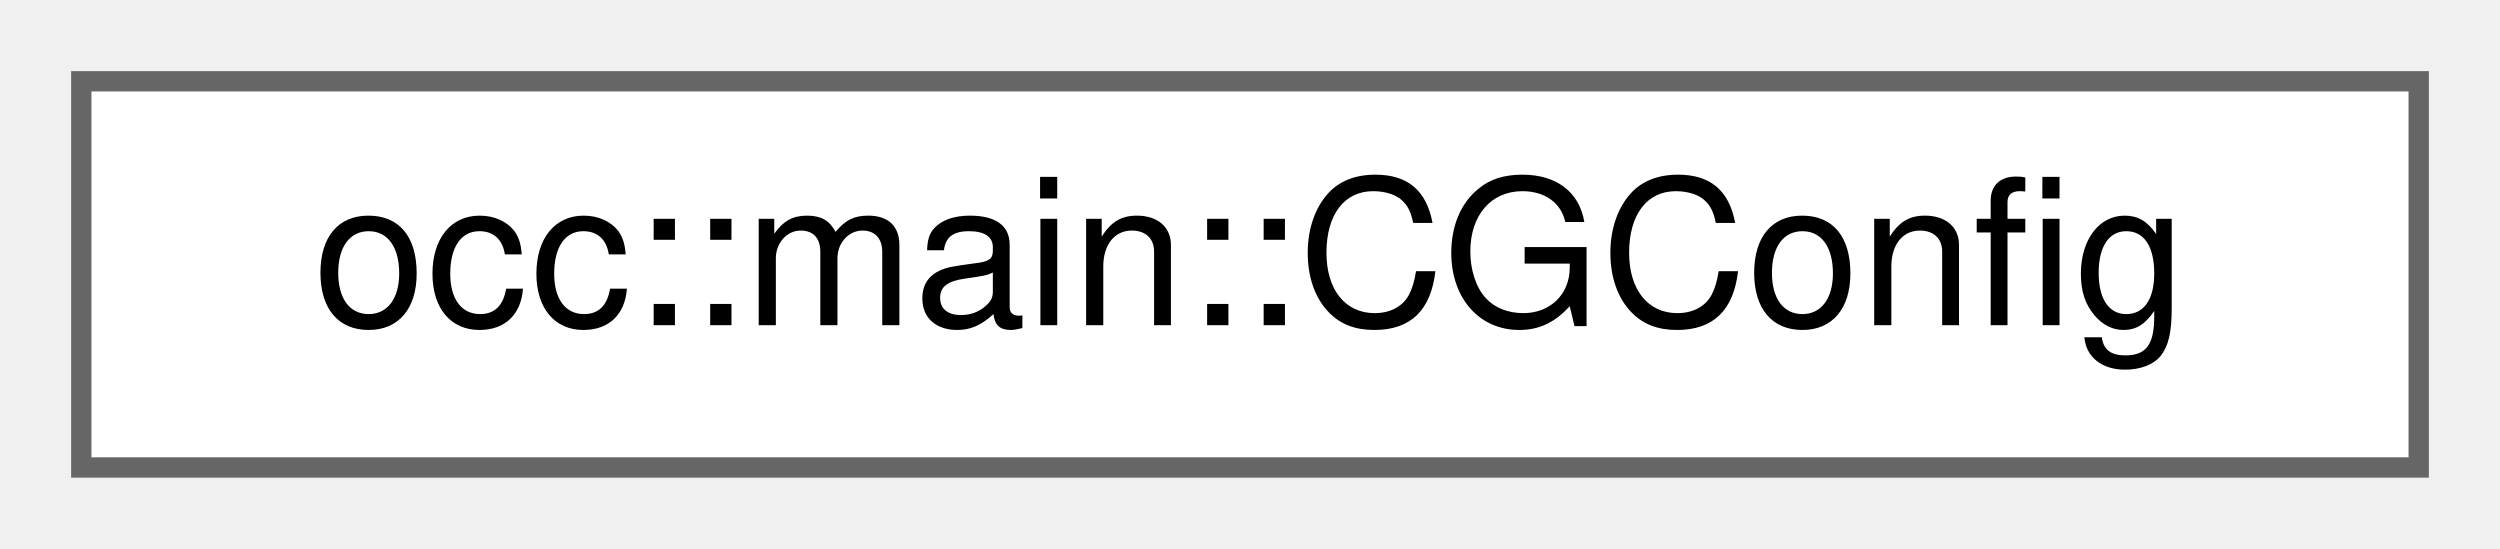
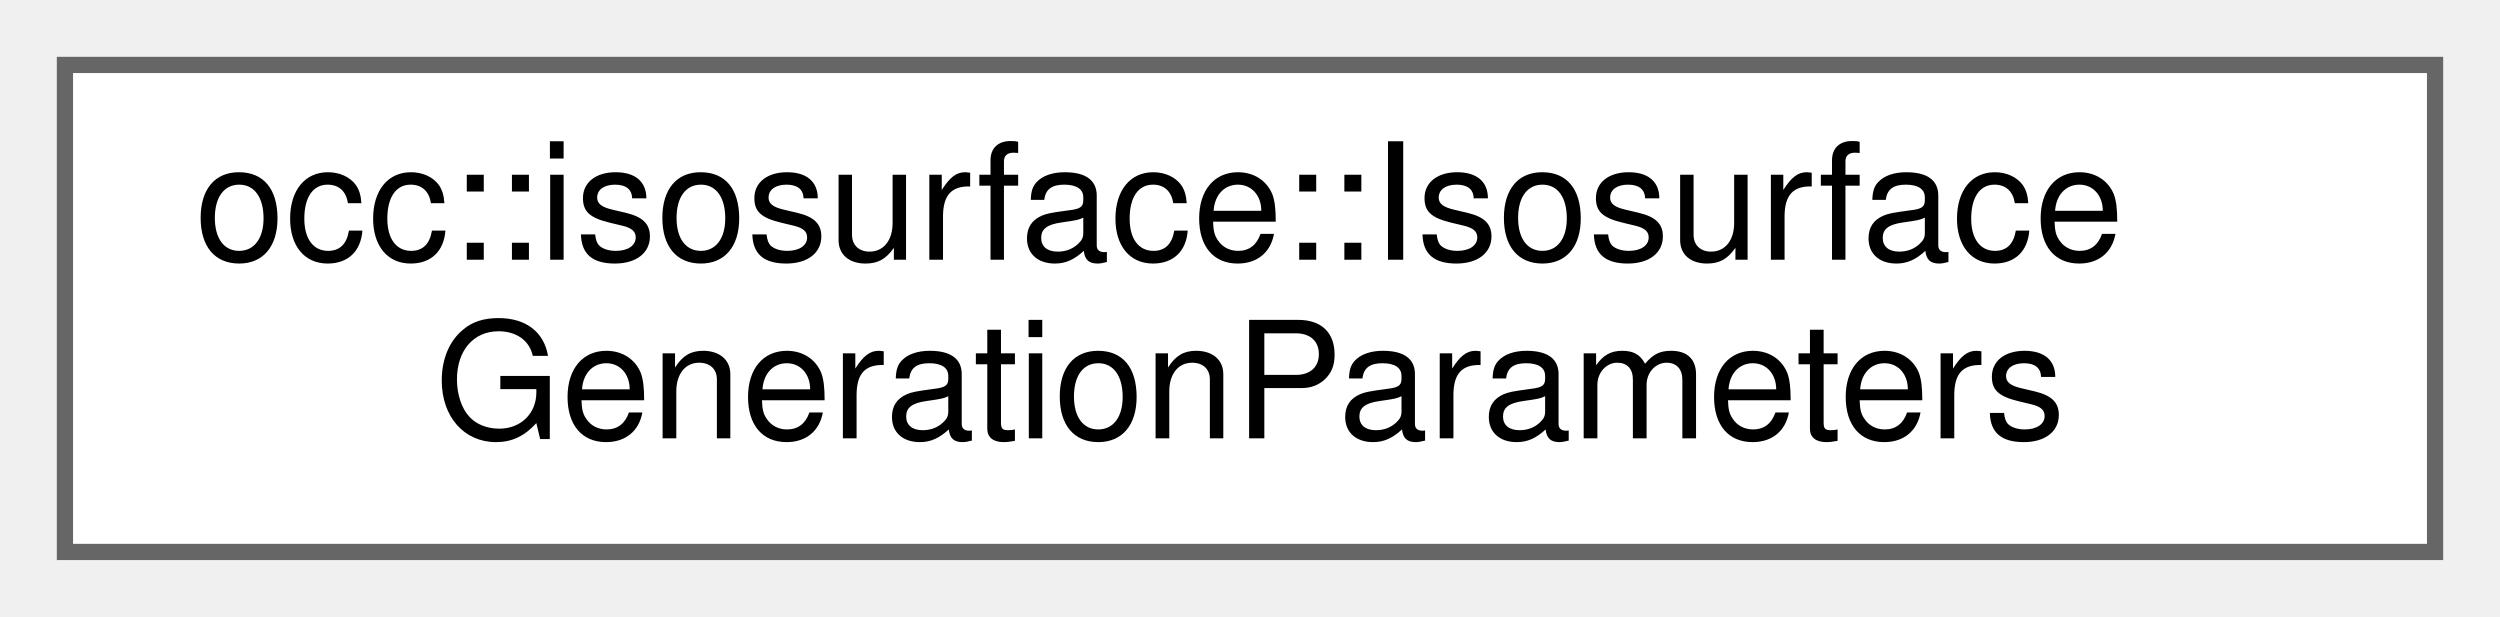
- <svg xmlns="http://www.w3.org/2000/svg" xmlns:xlink="http://www.w3.org/1999/xlink" width="123pt" height="27pt" viewBox="0.00 0.00 123.00 27.00">
-   <g id="graph0" class="graph" transform="scale(1 1) rotate(0) translate(4 23)">
+ <svg xmlns="http://www.w3.org/2000/svg" xmlns:xlink="http://www.w3.org/1999/xlink" width="154pt" height="38pt" viewBox="0.00 0.00 154.00 38.00">
+   <g id="graph0" class="graph" transform="scale(1 1) rotate(0) translate(4 34)">
    <g id="Node000000" class="node">
      <g id="a_Node000000">
-         <a xlink:href="structocc_1_1main_1_1CGConfig.html" target="_top" xlink:title=" ">
-           <polygon fill="white" stroke="#666666" points="115,-19 0,-19 0,0 115,0 115,-19" />
-           <text text-anchor="middle" x="57.5" y="-7" font-family="Helvetica,sans-Serif" font-size="10.00">occ::main::CGConfig</text>
+         <a xlink:href="structocc_1_1isosurface_1_1IsosurfaceGenerationParameters.html" target="_top" xlink:title=" ">
+           <polygon fill="white" stroke="#666666" points="146,-30 0,-30 0,0 146,0 146,-30" />
+           <text text-anchor="start" x="8" y="-18" font-family="Helvetica,sans-Serif" font-size="10.00">occ::isosurface::Isosurface</text>
+           <text text-anchor="middle" x="73" y="-7" font-family="Helvetica,sans-Serif" font-size="10.00">GenerationParameters</text>
        </a>
      </g>
    </g>
  </g>
</svg>
